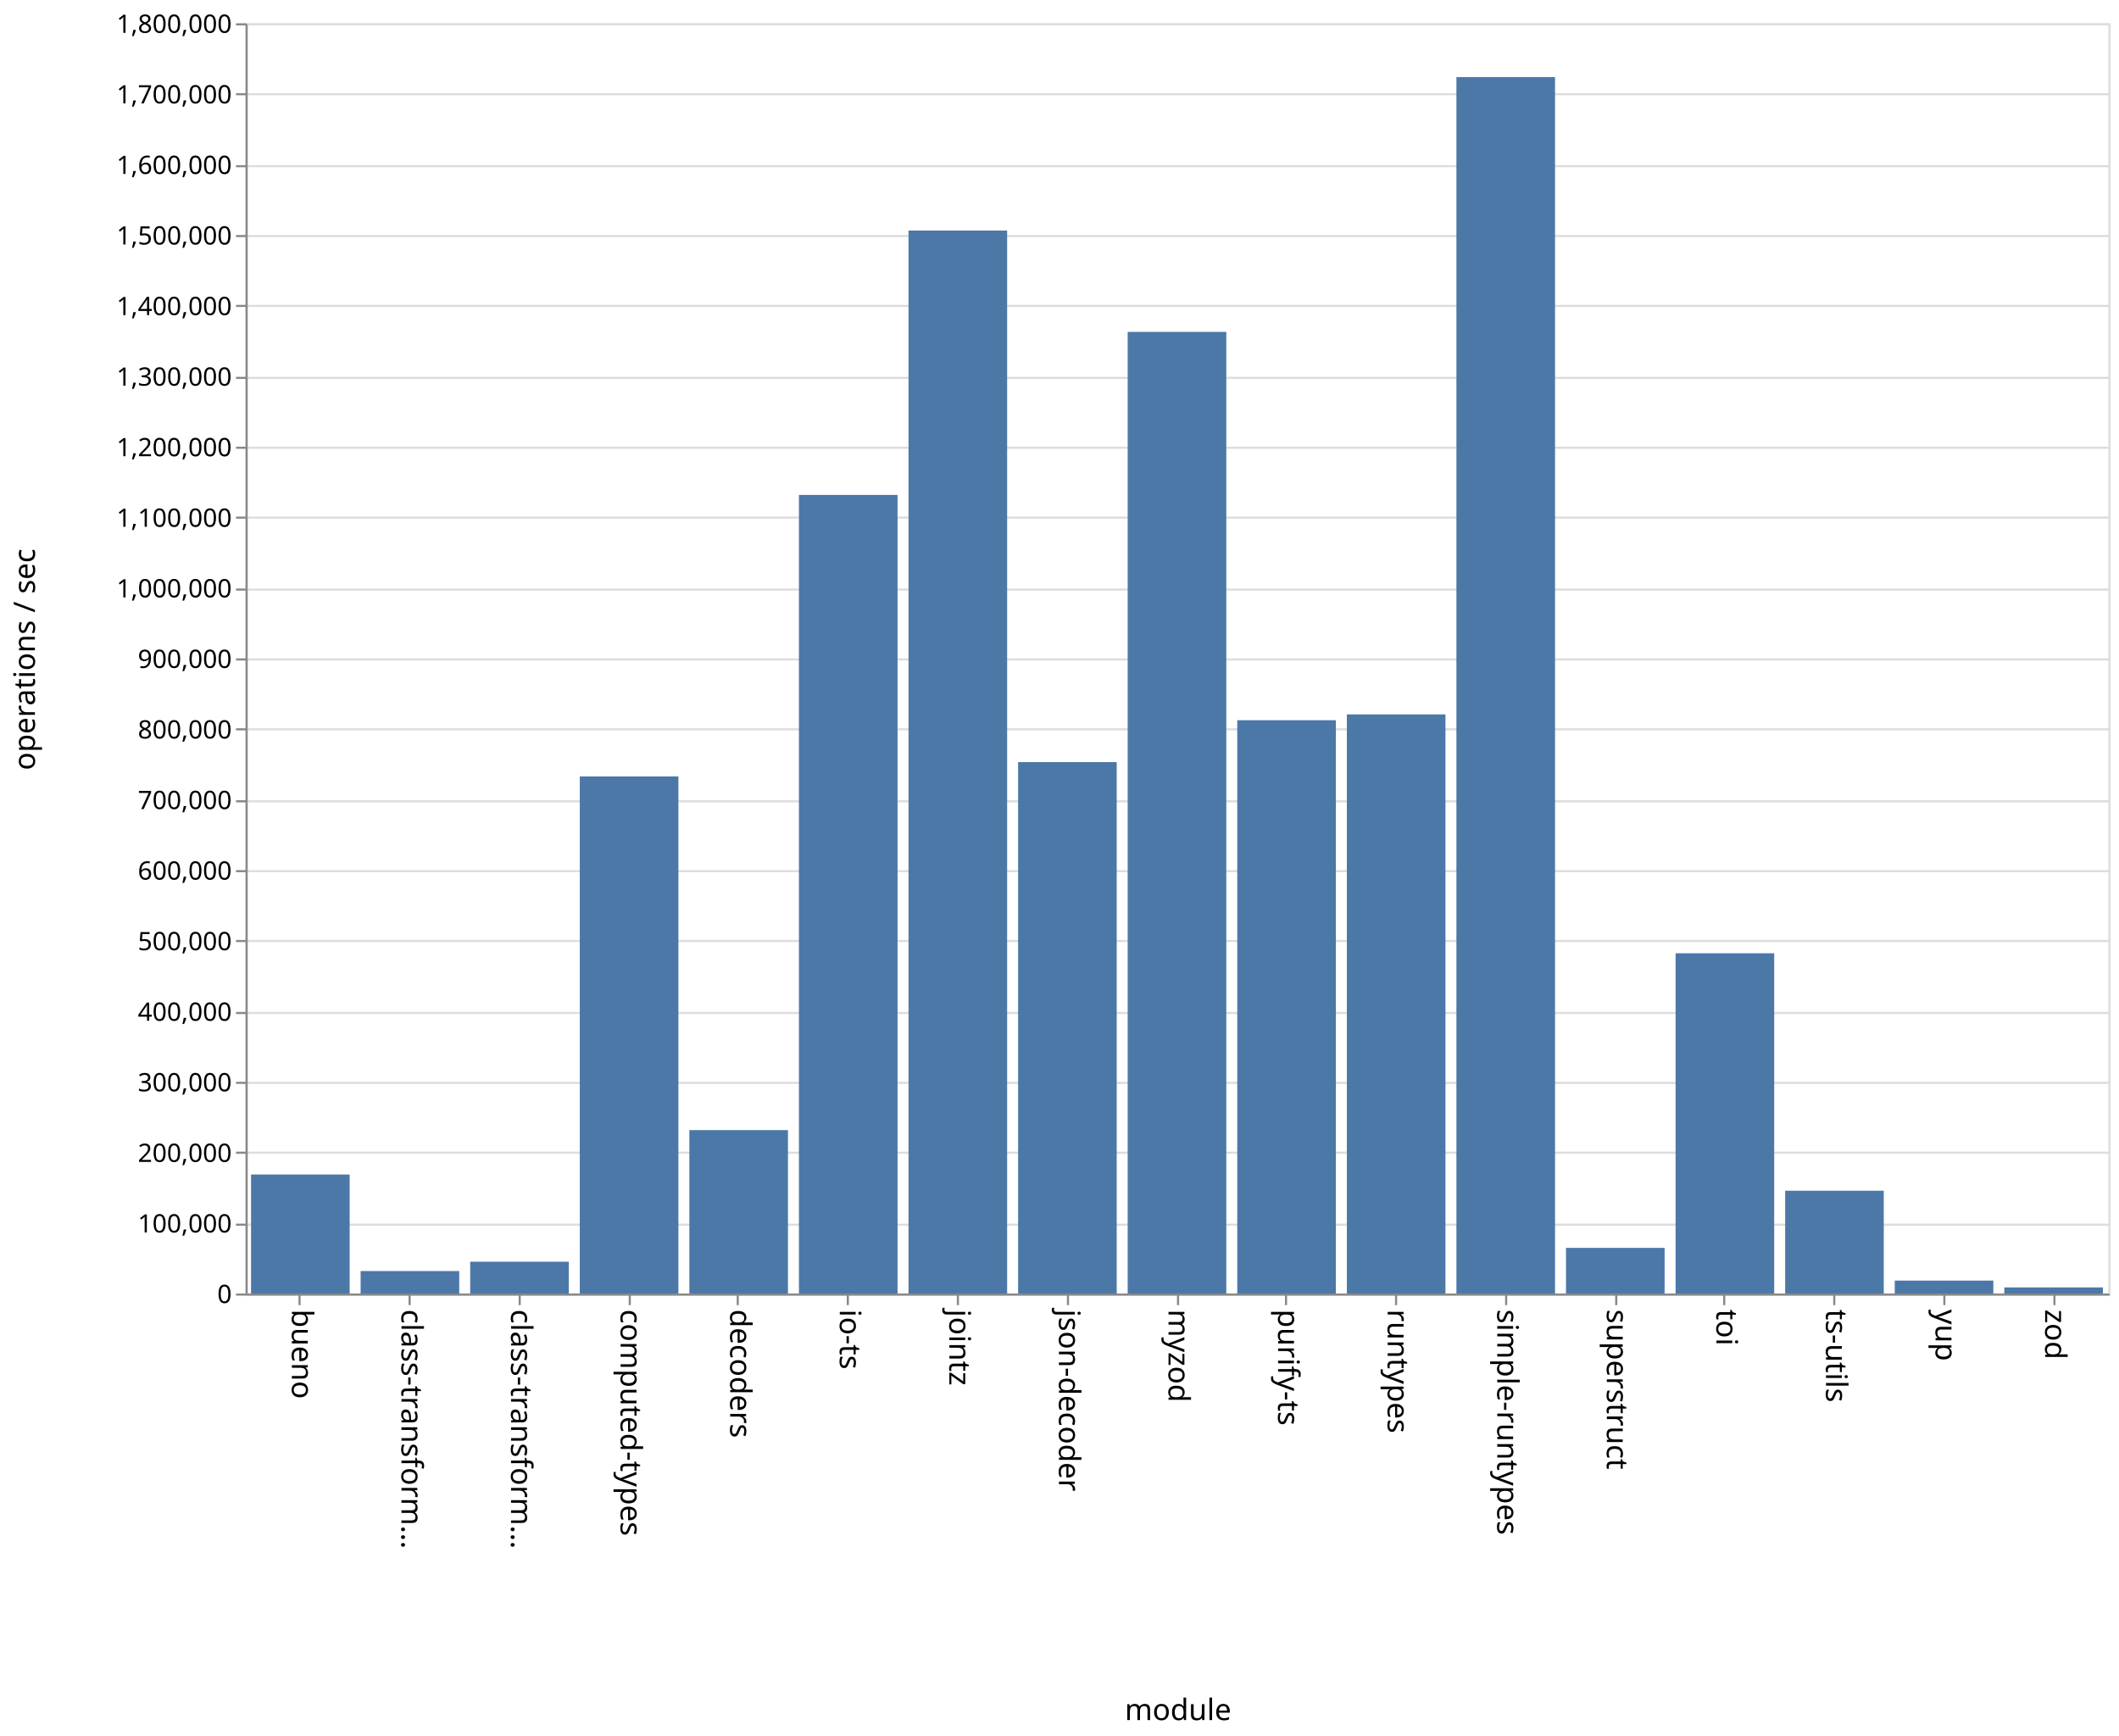
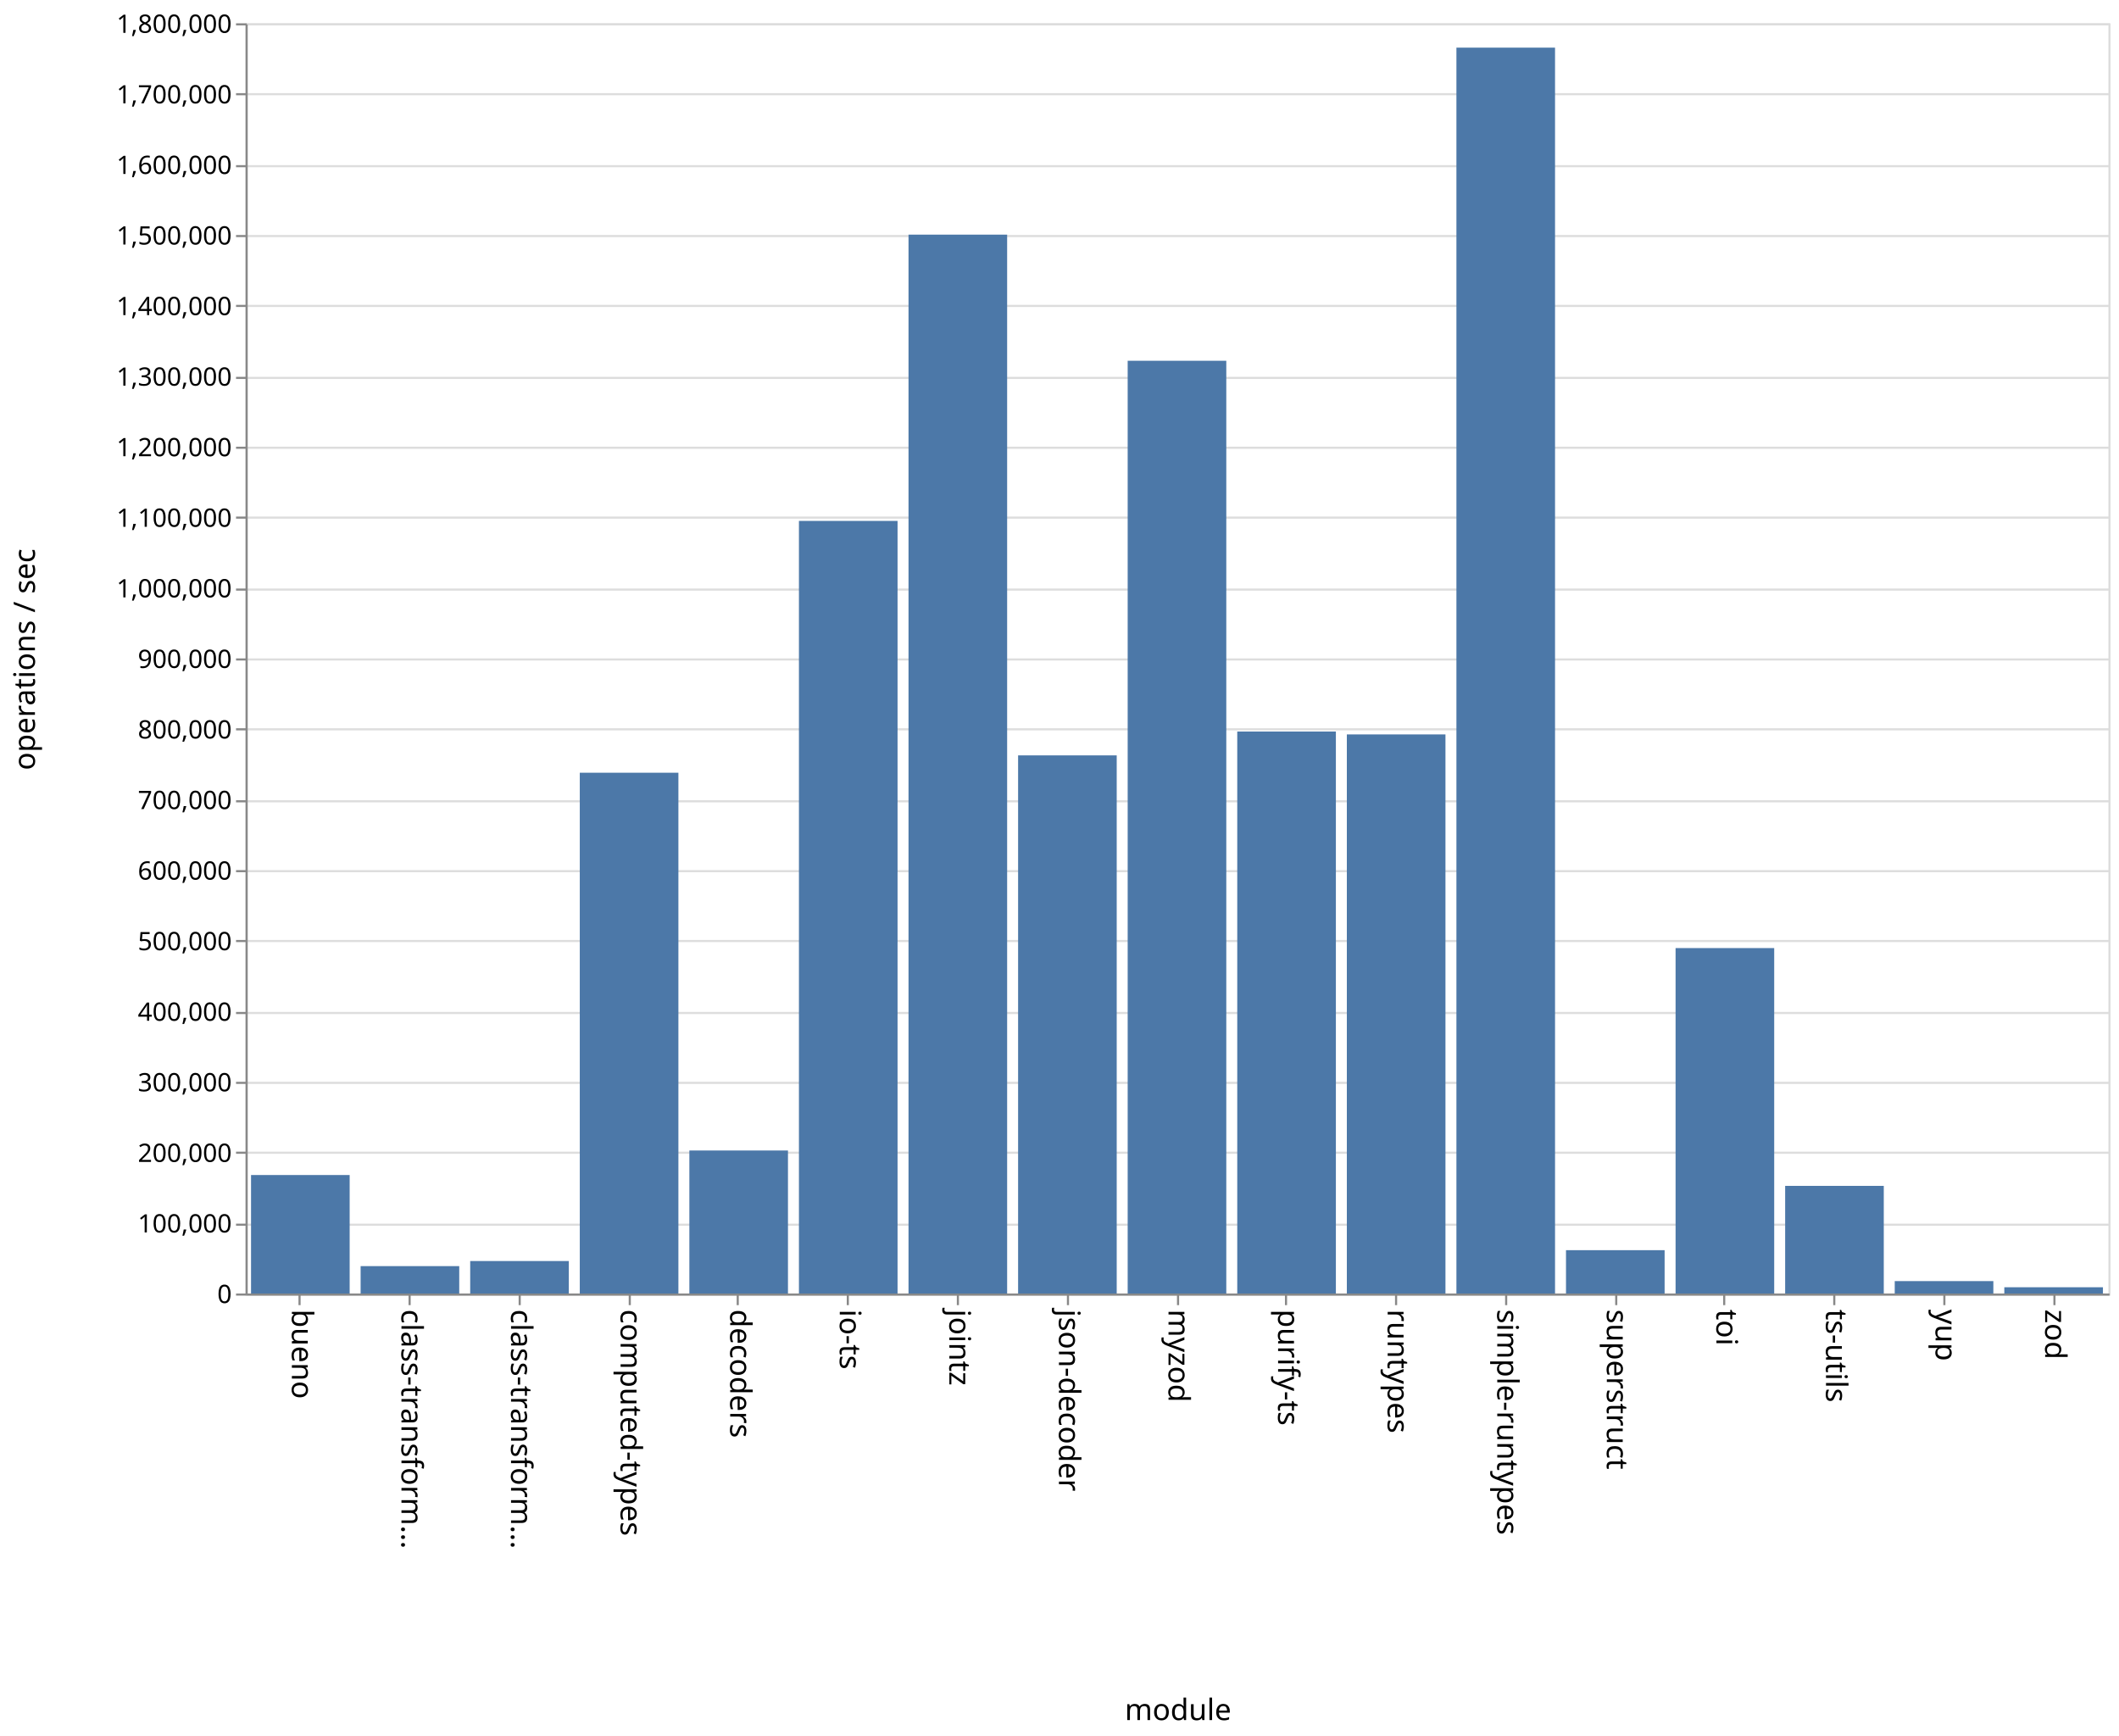
<svg xmlns="http://www.w3.org/2000/svg" class="marks" width="1001" height="820">
  <path fill="#fff" d="M0 0h1001v820H0z" />
  <g class="mark-group role-frame root" aria-roledescription="group mark container" fill="none" stroke-miterlimit="10">
    <path class="background" aria-hidden="true" d="M116.5 11.5h880v600h-880z" stroke="#ddd" />
    <g class="mark-group role-axis" aria-roledescription="axis" aria-label="Y-axis for a linear scale with values from 0 to 1,800,000">
      <path class="background" aria-hidden="true" d="M116.5 11.5z" pointer-events="none" />
      <g class="mark-rule role-axis-grid" pointer-events="none" stroke="#ddd">
        <path d="M116.5 611.5h880M116.5 578.5h880M116.5 544.5h880M116.5 511.5h880M116.5 478.5h880M116.5 444.5h880M116.5 411.5h880M116.5 378.5h880M116.5 344.5h880M116.5 311.5h880M116.5 278.5h880M116.5 244.5h880M116.5 211.5h880M116.5 178.5h880M116.5 144.5h880M116.5 111.5h880M116.5 78.5h880M116.5 44.5h880M116.5 11.5h880" />
      </g>
    </g>
    <g class="mark-group role-axis" aria-roledescription="axis" aria-label="X-axis titled 'module' for a discrete scale with 17 values: bueno, class-transformer-validator-async, class-transformer-validator-sync, computed-types, decoders, ending with zod">
      <path class="background" aria-hidden="true" d="M116.5 611.5z" pointer-events="none" />
      <g class="mark-rule role-axis-tick" pointer-events="none" stroke="#888">
        <path d="M141.5 611.5v5M193.5 611.5v5M245.5 611.5v5M297.5 611.5v5M348.5 611.5v5M400.5 611.5v5M452.5 611.5v5M504.5 611.5v5M556.5 611.5v5M607.5 611.5v5M659.5 611.5v5M711.5 611.5v5M763.5 611.5v5M814.5 611.5v5M866.5 611.5v5M918.5 611.5v5M970.5 611.5v5" />
      </g>
      <g class="mark-text role-axis-label" pointer-events="none" font-family="sans-serif" font-size="14" fill="#000">
        <text transform="rotate(90 -240.309 378.191)">
                    bueno
                </text>
        <text transform="rotate(90 -214.426 404.074)">
                    class-transform…
                </text>
        <text transform="rotate(90 -188.544 429.956)">
                    class-transform…
                </text>
        <text transform="rotate(90 -162.662 455.838)">
                    computed-types
                </text>
        <text transform="rotate(90 -136.78 481.72)">
                    decoders
                </text>
        <text transform="rotate(90 -110.897 507.603)">
                    io-ts
                </text>
        <text transform="rotate(90 -85.015 533.485)">
                    jointz
                </text>
        <text transform="rotate(90 -59.132 559.368)">
                    json-decoder
                </text>
        <text transform="rotate(90 -33.25 585.25)">
                    myzod
                </text>
        <text transform="rotate(90 -7.368 611.132)">
                    purify-ts
                </text>
        <text transform="rotate(90 18.515 637.015)">
                    runtypes
                </text>
        <text transform="rotate(90 44.397 662.897)">
                    simple-runtypes
                </text>
        <text transform="rotate(90 70.28 688.78)">
                    superstruct
                </text>
        <text transform="rotate(90 96.162 714.662)">
                    toi
                </text>
        <text transform="rotate(90 122.044 740.544)">
                    ts-utils
                </text>
        <text transform="rotate(90 147.926 766.426)">
                    yup
                </text>
        <text transform="rotate(90 173.809 792.309)">
                    zod
                </text>
      </g>
      <path stroke="#888" d="M116.5 611.5h880" pointer-events="none" />
      <text text-anchor="middle" transform="translate(556.5 812.5)" font-family="sans-serif" font-size="14" fill="#000" pointer-events="none">
                module
            </text>
    </g>
    <g class="mark-group role-axis" aria-roledescription="axis" aria-label="Y-axis titled 'operations / sec' for a linear scale with values from 0 to 1,800,000">
      <path class="background" aria-hidden="true" d="M116.5 11.5z" pointer-events="none" />
      <g class="mark-rule role-axis-tick" pointer-events="none" stroke="#888">
        <path d="M116.5 611.5h-5M116.5 578.5h-5M116.5 544.5h-5M116.5 511.5h-5M116.5 478.5h-5M116.5 444.5h-5M116.5 411.5h-5M116.5 378.5h-5M116.5 344.5h-5M116.5 311.5h-5M116.5 278.5h-5M116.5 244.5h-5M116.5 211.5h-5M116.5 178.5h-5M116.5 144.5h-5M116.5 111.5h-5M116.5 78.5h-5M116.5 44.5h-5M116.5 11.5h-5" />
      </g>
      <g class="mark-text role-axis-label" pointer-events="none" text-anchor="end" font-family="sans-serif" font-size="12" fill="#000">
        <text transform="translate(109.5 615.5)">
                    0
                </text>
        <text transform="translate(109.5 582.167)">
                    100,000
                </text>
        <text transform="translate(109.5 548.833)">
                    200,000
                </text>
        <text transform="translate(109.5 515.5)">
                    300,000
                </text>
        <text transform="translate(109.5 482.167)">
                    400,000
                </text>
        <text transform="translate(109.5 448.833)">
                    500,000
                </text>
        <text transform="translate(109.5 415.5)">
                    600,000
                </text>
        <text transform="translate(109.5 382.167)">
                    700,000
                </text>
        <text transform="translate(109.5 348.833)">
                    800,000
                </text>
        <text transform="translate(109.5 315.5)">
                    900,000
                </text>
        <text transform="translate(109.5 282.167)">
                    1,000,000
                </text>
        <text transform="translate(109.5 248.833)">
                    1,100,000
                </text>
        <text transform="translate(109.5 215.5)">
                    1,200,000
                </text>
        <text transform="translate(109.5 182.167)">
                    1,300,000
                </text>
        <text transform="translate(109.5 148.833)">
                    1,400,000
                </text>
        <text transform="translate(109.5 115.5)">
                    1,500,000
                </text>
        <text transform="translate(109.5 82.167)">
                    1,600,000
                </text>
        <text transform="translate(109.5 48.833)">
                    1,700,000
                </text>
        <text transform="translate(109.5 15.5)">
                    1,800,000
                </text>
      </g>
      <path stroke="#888" d="M116.5 611.5v-600" pointer-events="none" />
      <text text-anchor="middle" transform="rotate(-90 164 147.5)" font-family="sans-serif" font-size="14" fill="#000" pointer-events="none">
                operations / sec
            </text>
    </g>
    <g class="mark-rect role-mark marks" aria-roledescription="rect mark container" fill="#4c78a8">
-       <path d="M118.588 554.804h46.588V611h-46.588zM170.353 600.394h46.588V611h-46.588zM222.118 595.985h46.588V611h-46.588zM273.882 366.77h46.589V611h-46.589zM325.647 533.808h46.588V611h-46.588zM377.412 233.784H424V611h-46.588zM429.176 108.908h46.589V611h-46.589zM480.941 359.982h46.588V611h-46.588zM532.706 156.77h46.588V611h-46.588zM584.47 340.212h46.589V611H584.47zM636.235 337.446h46.589V611h-46.589zM688 36.402h46.588V611H688zM739.765 589.44h46.588V611h-46.588zM791.53 450.29h46.588V611h-46.589zM843.294 562.443h46.588V611h-46.588zM895.059 604.905h46.588V611H895.06zM946.824 608.132h46.588V611h-46.588z" />
+       <path d="M118.588 555.028h46.588V611h-46.588zM170.353 598.064h46.588V611h-46.588zM222.118 595.665h46.588V611h-46.588zM273.882 365.003h46.589V611h-46.589zM325.647 543.455h46.588V611h-46.588zM377.412 246.069H424V611h-46.588zM429.176 110.822h46.589V611h-46.589zM480.941 356.818h46.588V611h-46.588zM532.706 170.419h46.588V611h-46.588zM584.47 345.535h46.589V611H584.47zM636.235 346.894h46.589V611h-46.589zM688 22.495h46.588V611H688zM739.765 590.542h46.588V611h-46.588zM791.53 447.835h46.588V611h-46.589zM843.294 560.158h46.588V611h-46.588zM895.059 605.147h46.588V611H895.06zM946.824 608.048h46.588V611h-46.588z" />
    </g>
  </g>
</svg>
